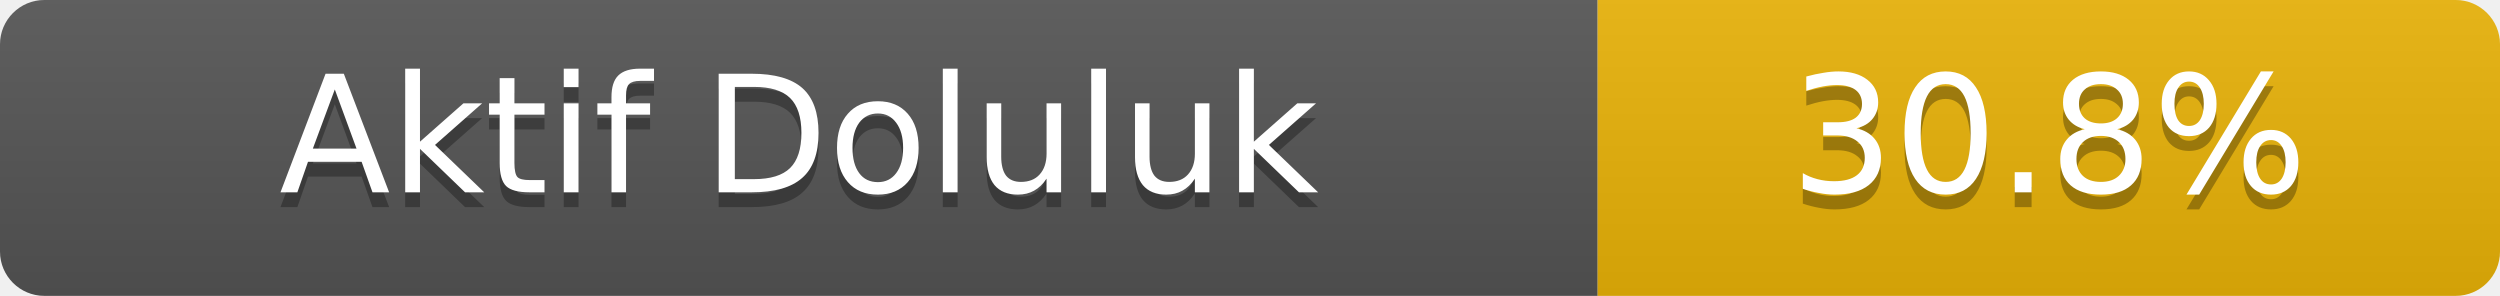
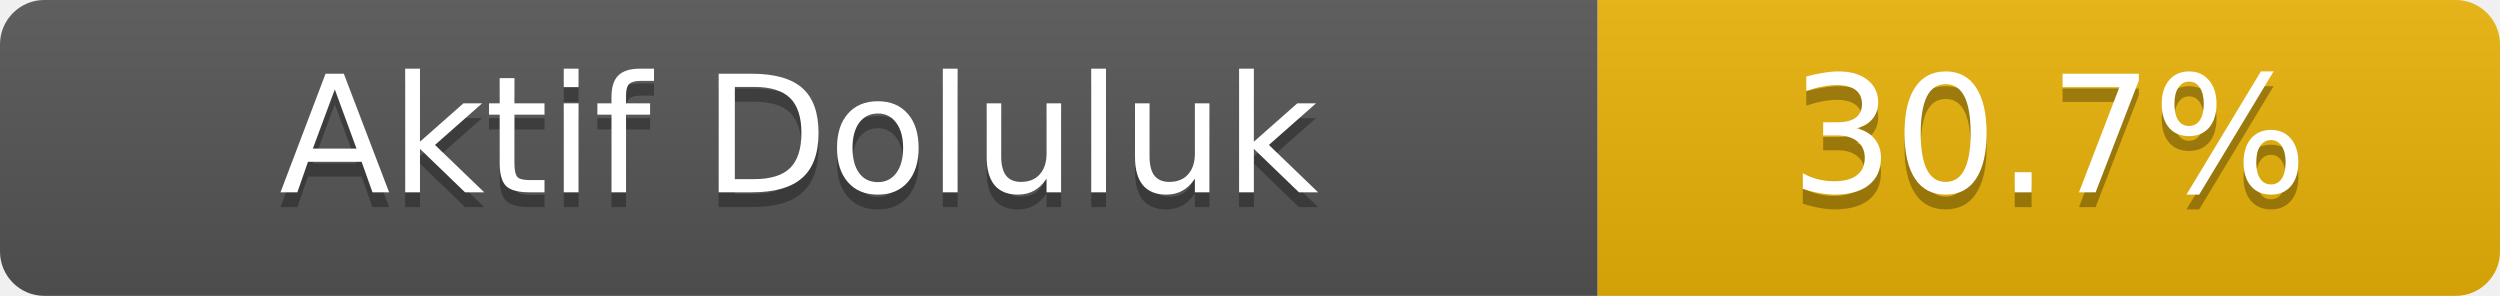
- <svg xmlns="http://www.w3.org/2000/svg" width="169" height="20" role="img" aria-label="Aktif Doluluk: 30.8%">
+ <svg xmlns="http://www.w3.org/2000/svg" width="169" height="20" role="img" aria-label="Aktif Doluluk: 30.7%">
  <linearGradient id="s" x2="0" y2="100%">
    <stop offset="0" stop-color="#bbb" stop-opacity=".1" />
    <stop offset="1" stop-opacity=".1" />
  </linearGradient>
  <clipPath id="r">
    <rect width="169" height="20" rx="3" fill="#fff" />
  </clipPath>
  <g clip-path="url(#r)">
    <rect width="108" height="20" fill="#555" />
    <rect x="108" width="61" height="20" fill="#eab308" />
    <rect width="169" height="20" fill="url(#s)" />
  </g>
  <g fill="#fff" text-anchor="middle" font-family="Verdana,Geneva,DejaVu Sans,sans-serif" font-size="11">
    <text x="54.0" y="14" fill="#010101" fill-opacity=".3">Aktif Doluluk</text>
    <text x="54.0" y="13">Aktif Doluluk</text>
-     <text x="138.5" y="14" fill="#010101" fill-opacity=".3">30.8%</text>
-     <text x="138.5" y="13">30.8%</text>
+     <text x="138.5" y="14" fill="#010101" fill-opacity=".3">30.7%</text>
+     <text x="138.5" y="13">30.7%</text>
  </g>
</svg>
